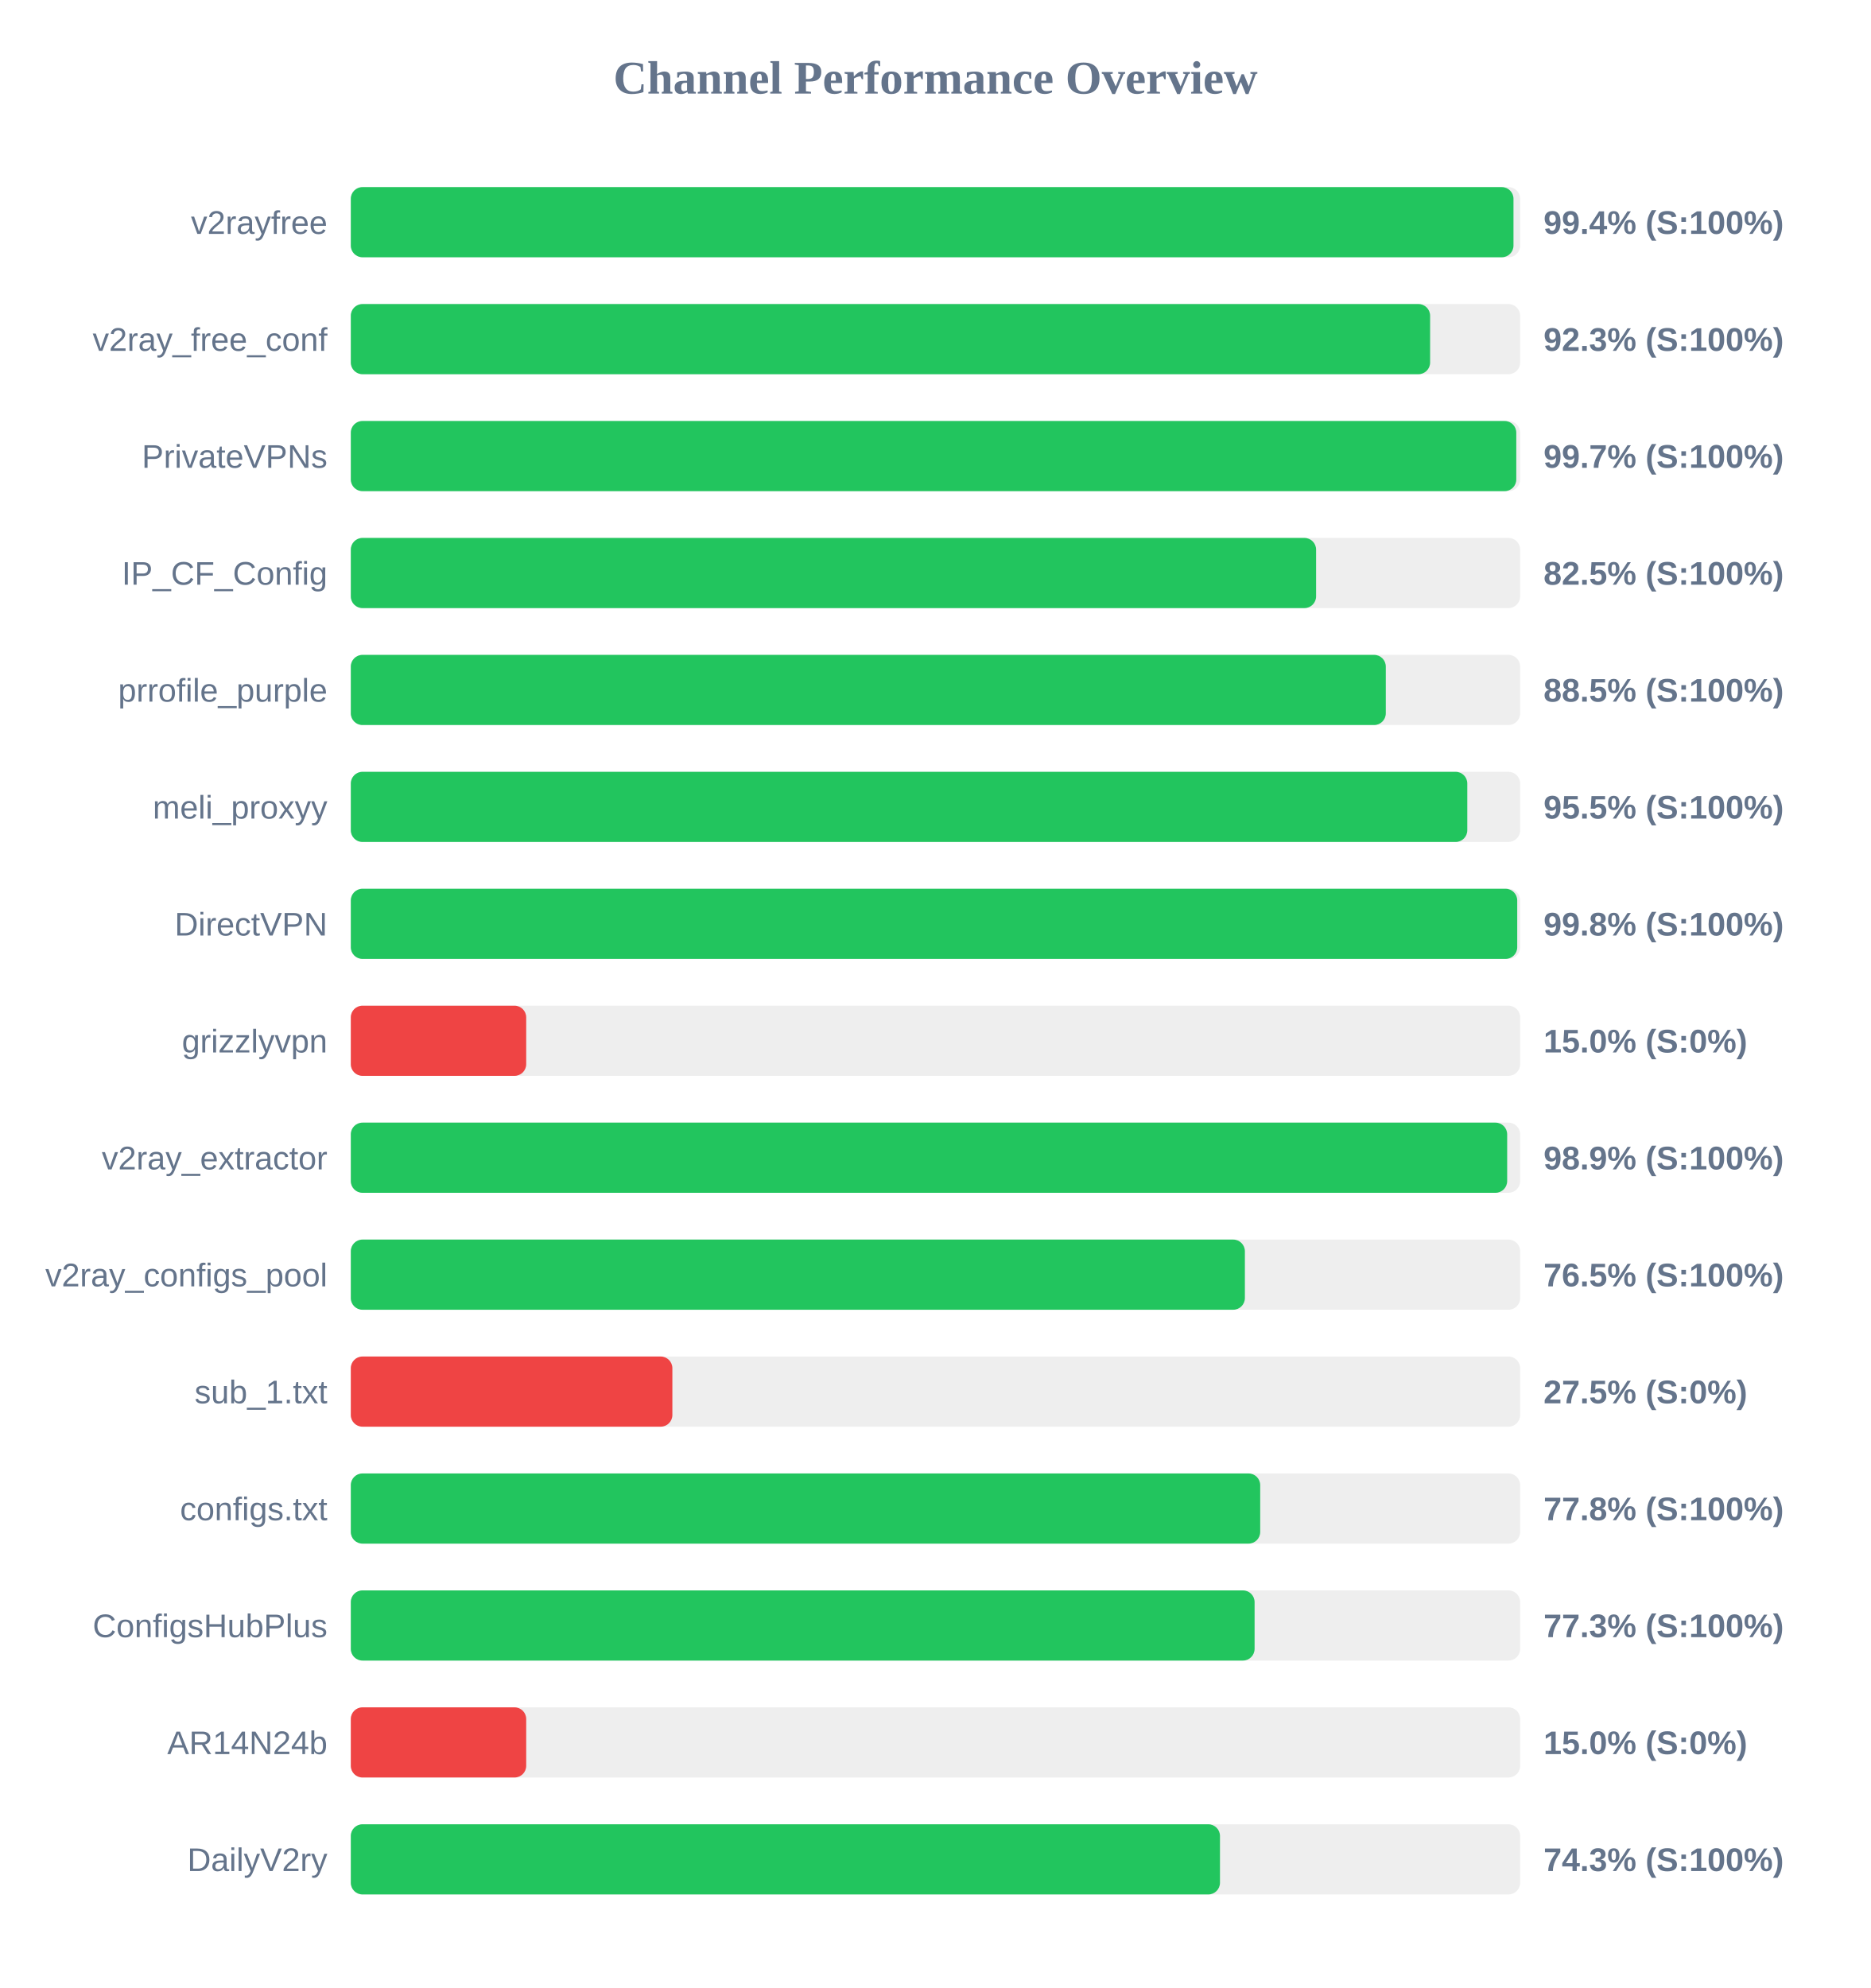
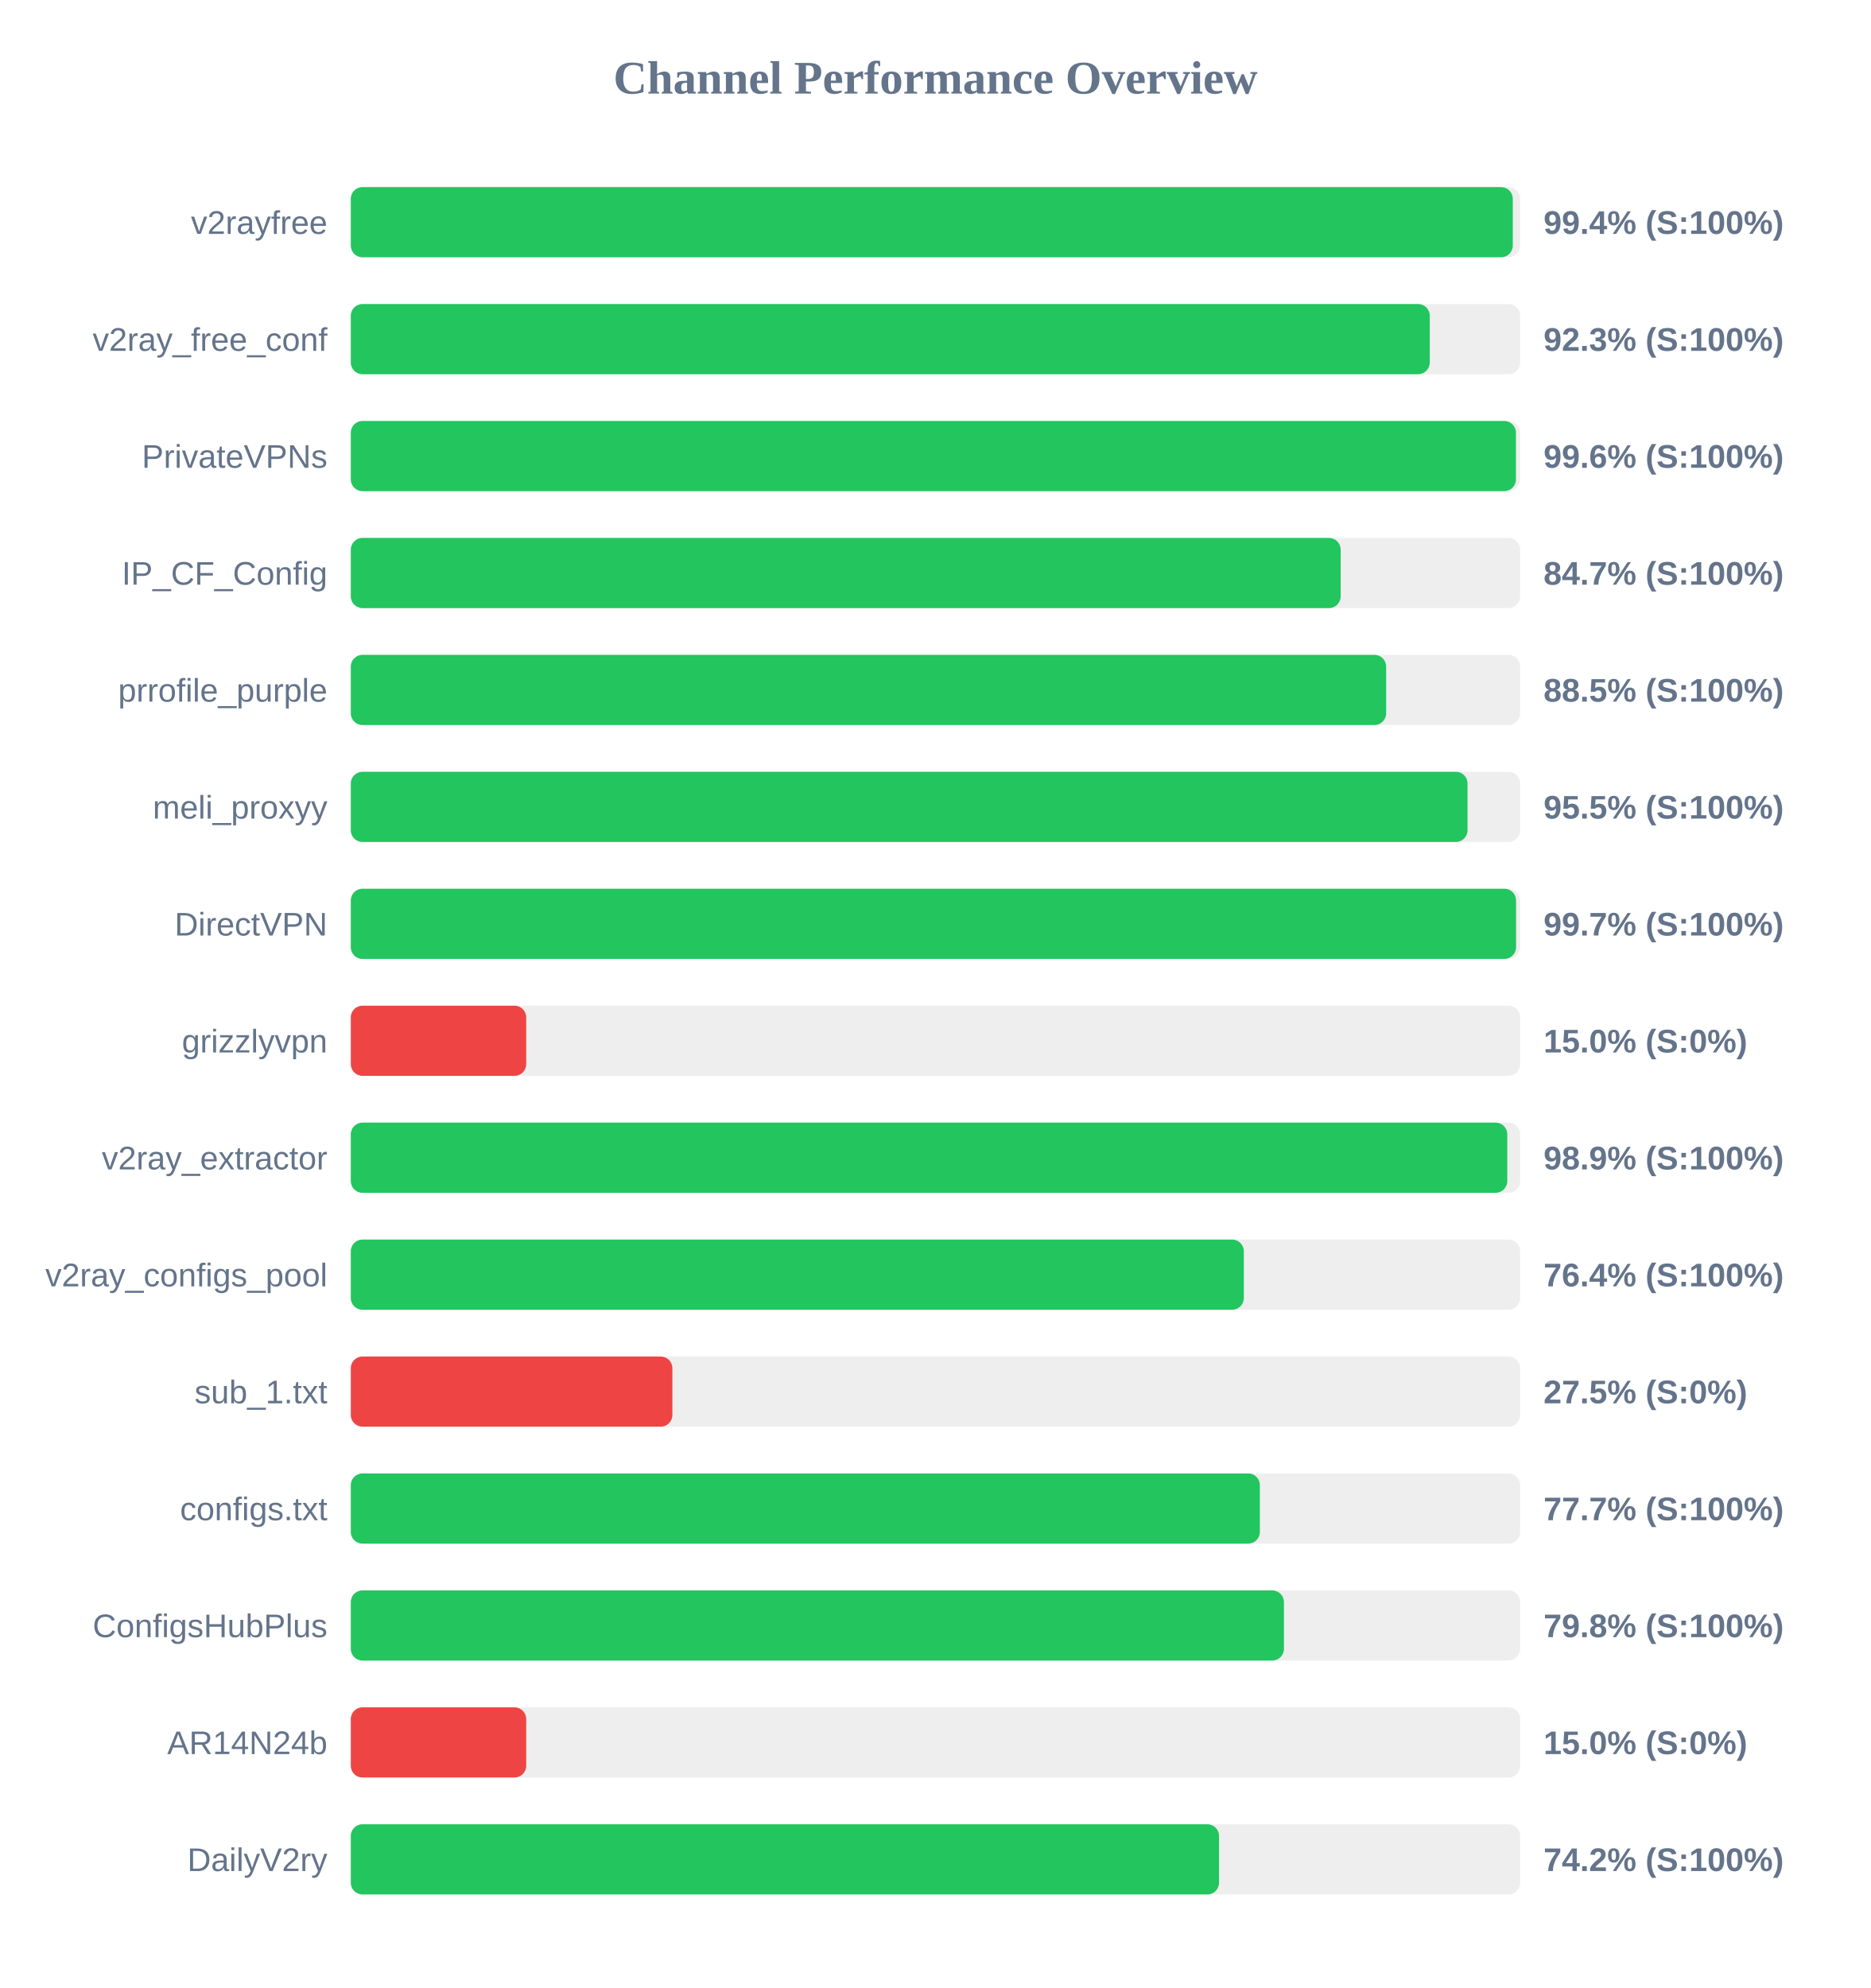
<svg xmlns="http://www.w3.org/2000/svg" width="800" height="850" version="1.1">
  <style>
        .row { font: 14px Arial; fill: #64748b; }
        .score { font: bold 14px Arial; fill: #64748b; }
    </style>
  <text x="400" y="40" text-anchor="middle" font-size="20px" font-weight="bold" fill="#64748b">Channel Performance Overview</text>
  <rect x="150" y="80" width="500" height="30" fill="#eee" rx="5" />
-   <rect x="150" y="80" width="497.15" height="30" fill="#22c55e" rx="5" />
+   <rect x="150" y="80" width="496.85" height="30" fill="#22c55e" rx="5" />
  <text x="140" y="100" text-anchor="end" class="row">v2rayfree</text>
  <text x="660" y="100" text-anchor="start" class="score">99.4% (S:100%)</text>
  <rect x="150" y="130" width="500" height="30" fill="#eee" rx="5" />
-   <rect x="150" y="130" width="461.5" height="30" fill="#22c55e" rx="5" />
+   <rect x="150" y="130" width="461.35" height="30" fill="#22c55e" rx="5" />
  <text x="140" y="150" text-anchor="end" class="row">v2ray_free_conf</text>
  <text x="660" y="150" text-anchor="start" class="score">92.3% (S:100%)</text>
  <rect x="150" y="180" width="500" height="30" fill="#eee" rx="5" />
-   <rect x="150" y="180" width="498.35" height="30" fill="#22c55e" rx="5" />
+   <rect x="150" y="180" width="498.2" height="30" fill="#22c55e" rx="5" />
  <text x="140" y="200" text-anchor="end" class="row">PrivateVPNs</text>
-   <text x="660" y="200" text-anchor="start" class="score">99.7% (S:100%)</text>
+   <text x="660" y="200" text-anchor="start" class="score">99.6% (S:100%)</text>
  <rect x="150" y="230" width="500" height="30" fill="#eee" rx="5" />
-   <rect x="150" y="230" width="412.75" height="30" fill="#22c55e" rx="5" />
+   <rect x="150" y="230" width="423.25" height="30" fill="#22c55e" rx="5" />
  <text x="140" y="250" text-anchor="end" class="row">IP_CF_Config</text>
-   <text x="660" y="250" text-anchor="start" class="score">82.5% (S:100%)</text>
+   <text x="660" y="250" text-anchor="start" class="score">84.7% (S:100%)</text>
  <rect x="150" y="280" width="500" height="30" fill="#eee" rx="5" />
-   <rect x="150" y="280" width="442.55" height="30" fill="#22c55e" rx="5" />
+   <rect x="150" y="280" width="442.7" height="30" fill="#22c55e" rx="5" />
  <text x="140" y="300" text-anchor="end" class="row">prrofile_purple</text>
  <text x="660" y="300" text-anchor="start" class="score">88.5% (S:100%)</text>
  <rect x="150" y="330" width="500" height="30" fill="#eee" rx="5" />
-   <rect x="150" y="330" width="477.4" height="30" fill="#22c55e" rx="5" />
+   <rect x="150" y="330" width="477.5" height="30" fill="#22c55e" rx="5" />
  <text x="140" y="350" text-anchor="end" class="row">meli_proxyy</text>
  <text x="660" y="350" text-anchor="start" class="score">95.5% (S:100%)</text>
  <rect x="150" y="380" width="500" height="30" fill="#eee" rx="5" />
-   <rect x="150" y="380" width="498.75" height="30" fill="#22c55e" rx="5" />
+   <rect x="150" y="380" width="498.25" height="30" fill="#22c55e" rx="5" />
  <text x="140" y="400" text-anchor="end" class="row">DirectVPN</text>
-   <text x="660" y="400" text-anchor="start" class="score">99.8% (S:100%)</text>
+   <text x="660" y="400" text-anchor="start" class="score">99.7% (S:100%)</text>
  <rect x="150" y="430" width="500" height="30" fill="#eee" rx="5" />
  <rect x="150" y="430" width="75.0" height="30" fill="#ef4444" rx="5" />
  <text x="140" y="450" text-anchor="end" class="row">grizzlyvpn</text>
  <text x="660" y="450" text-anchor="start" class="score">15.0% (S:0%)</text>
  <rect x="150" y="480" width="500" height="30" fill="#eee" rx="5" />
-   <rect x="150" y="480" width="494.45" height="30" fill="#22c55e" rx="5" />
+   <rect x="150" y="480" width="494.5" height="30" fill="#22c55e" rx="5" />
  <text x="140" y="500" text-anchor="end" class="row">v2ray_extractor</text>
  <text x="660" y="500" text-anchor="start" class="score">98.9% (S:100%)</text>
  <rect x="150" y="530" width="500" height="30" fill="#eee" rx="5" />
-   <rect x="150" y="530" width="382.3" height="30" fill="#22c55e" rx="5" />
+   <rect x="150" y="530" width="381.85" height="30" fill="#22c55e" rx="5" />
  <text x="140" y="550" text-anchor="end" class="row">v2ray_configs_pool</text>
-   <text x="660" y="550" text-anchor="start" class="score">76.5% (S:100%)</text>
+   <text x="660" y="550" text-anchor="start" class="score">76.4% (S:100%)</text>
  <rect x="150" y="580" width="500" height="30" fill="#eee" rx="5" />
  <rect x="150" y="580" width="137.5" height="30" fill="#ef4444" rx="5" />
  <text x="140" y="600" text-anchor="end" class="row">sub_1.txt</text>
  <text x="660" y="600" text-anchor="start" class="score">27.5% (S:0%)</text>
  <rect x="150" y="630" width="500" height="30" fill="#eee" rx="5" />
-   <rect x="150" y="630" width="388.85" height="30" fill="#22c55e" rx="5" />
+   <rect x="150" y="630" width="388.7" height="30" fill="#22c55e" rx="5" />
  <text x="140" y="650" text-anchor="end" class="row">configs.txt</text>
-   <text x="660" y="650" text-anchor="start" class="score">77.8% (S:100%)</text>
+   <text x="660" y="650" text-anchor="start" class="score">77.7% (S:100%)</text>
  <rect x="150" y="680" width="500" height="30" fill="#eee" rx="5" />
-   <rect x="150" y="680" width="386.45" height="30" fill="#22c55e" rx="5" />
+   <rect x="150" y="680" width="399.0" height="30" fill="#22c55e" rx="5" />
  <text x="140" y="700" text-anchor="end" class="row">ConfigsHubPlus</text>
-   <text x="660" y="700" text-anchor="start" class="score">77.3% (S:100%)</text>
+   <text x="660" y="700" text-anchor="start" class="score">79.8% (S:100%)</text>
  <rect x="150" y="730" width="500" height="30" fill="#eee" rx="5" />
  <rect x="150" y="730" width="75.0" height="30" fill="#ef4444" rx="5" />
  <text x="140" y="750" text-anchor="end" class="row">AR14N24b</text>
  <text x="660" y="750" text-anchor="start" class="score">15.0% (S:0%)</text>
  <rect x="150" y="780" width="500" height="30" fill="#eee" rx="5" />
-   <rect x="150" y="780" width="371.65" height="30" fill="#22c55e" rx="5" />
+   <rect x="150" y="780" width="371.25" height="30" fill="#22c55e" rx="5" />
  <text x="140" y="800" text-anchor="end" class="row">DailyV2ry</text>
-   <text x="660" y="800" text-anchor="start" class="score">74.3% (S:100%)</text>
+   <text x="660" y="800" text-anchor="start" class="score">74.2% (S:100%)</text>
</svg>
